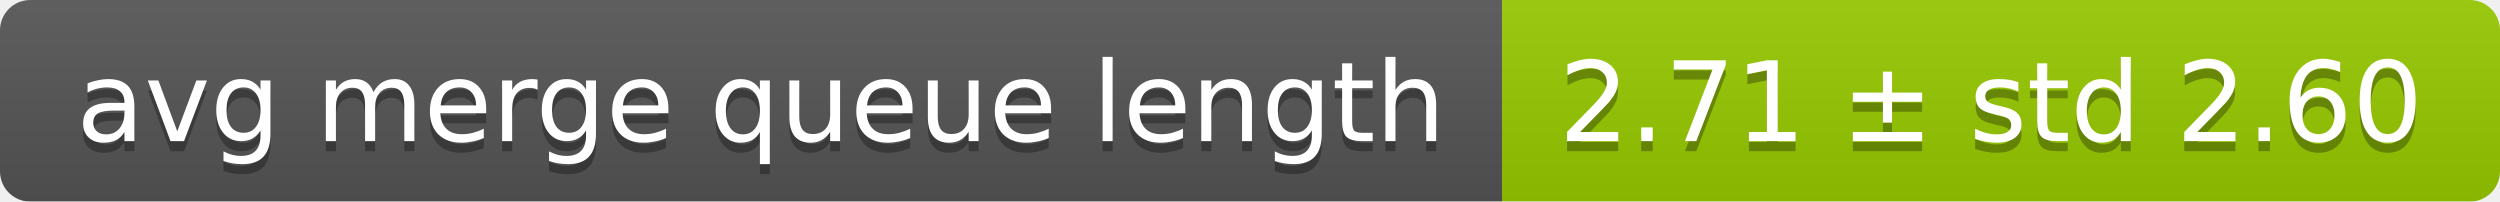
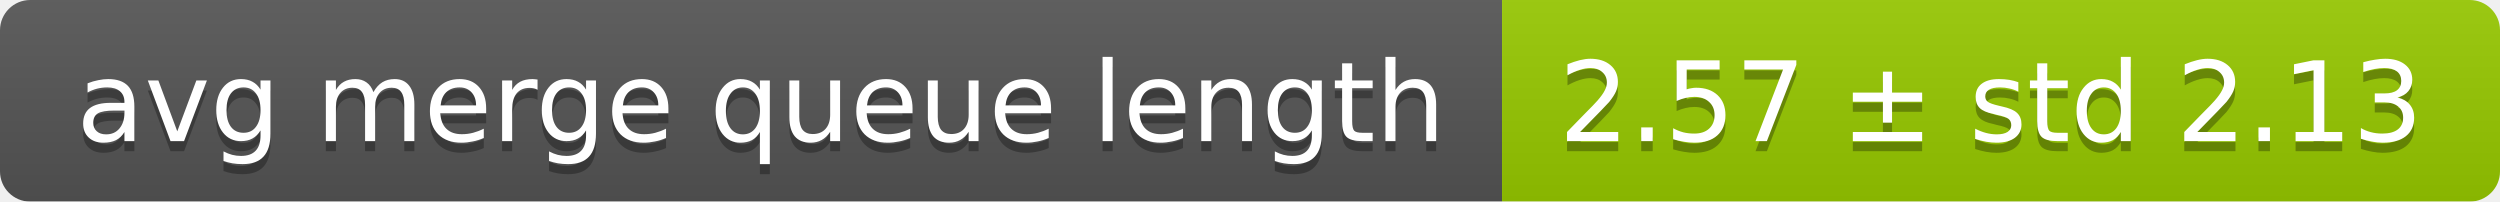
<svg xmlns="http://www.w3.org/2000/svg" width="248" height="20">
  <linearGradient id="smooth" x2="0" y2="100%">
    <stop offset="0" stop-color="#bbb" stop-opacity=".1" />
    <stop offset="1" stop-opacity=".1" />
  </linearGradient>
  <mask id="round">
    <rect width="248" height="20" rx="3" fill="#fff" />
  </mask>
  <g mask="url(#round)">
    <rect width="149" height="20" fill="#555" />
    <rect x="149" width="99" height="20" fill="#97ca00" />
    <rect width="248" height="20" fill="url(#smooth)" />
  </g>
  <g fill="#fff" text-anchor="middle" font-family="DejaVu Sans,Verdana,Geneva,sans-serif" font-size="11">
    <text x="75.5" y="15" fill="#010101" fill-opacity=".3">avg merge queue length</text>
    <text x="75.5" y="14">avg merge queue length</text>
-     <text x="197.5" y="15" fill="#010101" fill-opacity=".3">2.71 ± std 2.60</text>
-     <text x="197.5" y="14">2.71 ± std 2.60</text>
+     <text x="197.5" y="15" fill="#010101" fill-opacity=".3">2.57 ± std 2.13</text>
+     <text x="197.5" y="14">2.57 ± std 2.13</text>
  </g>
</svg>
